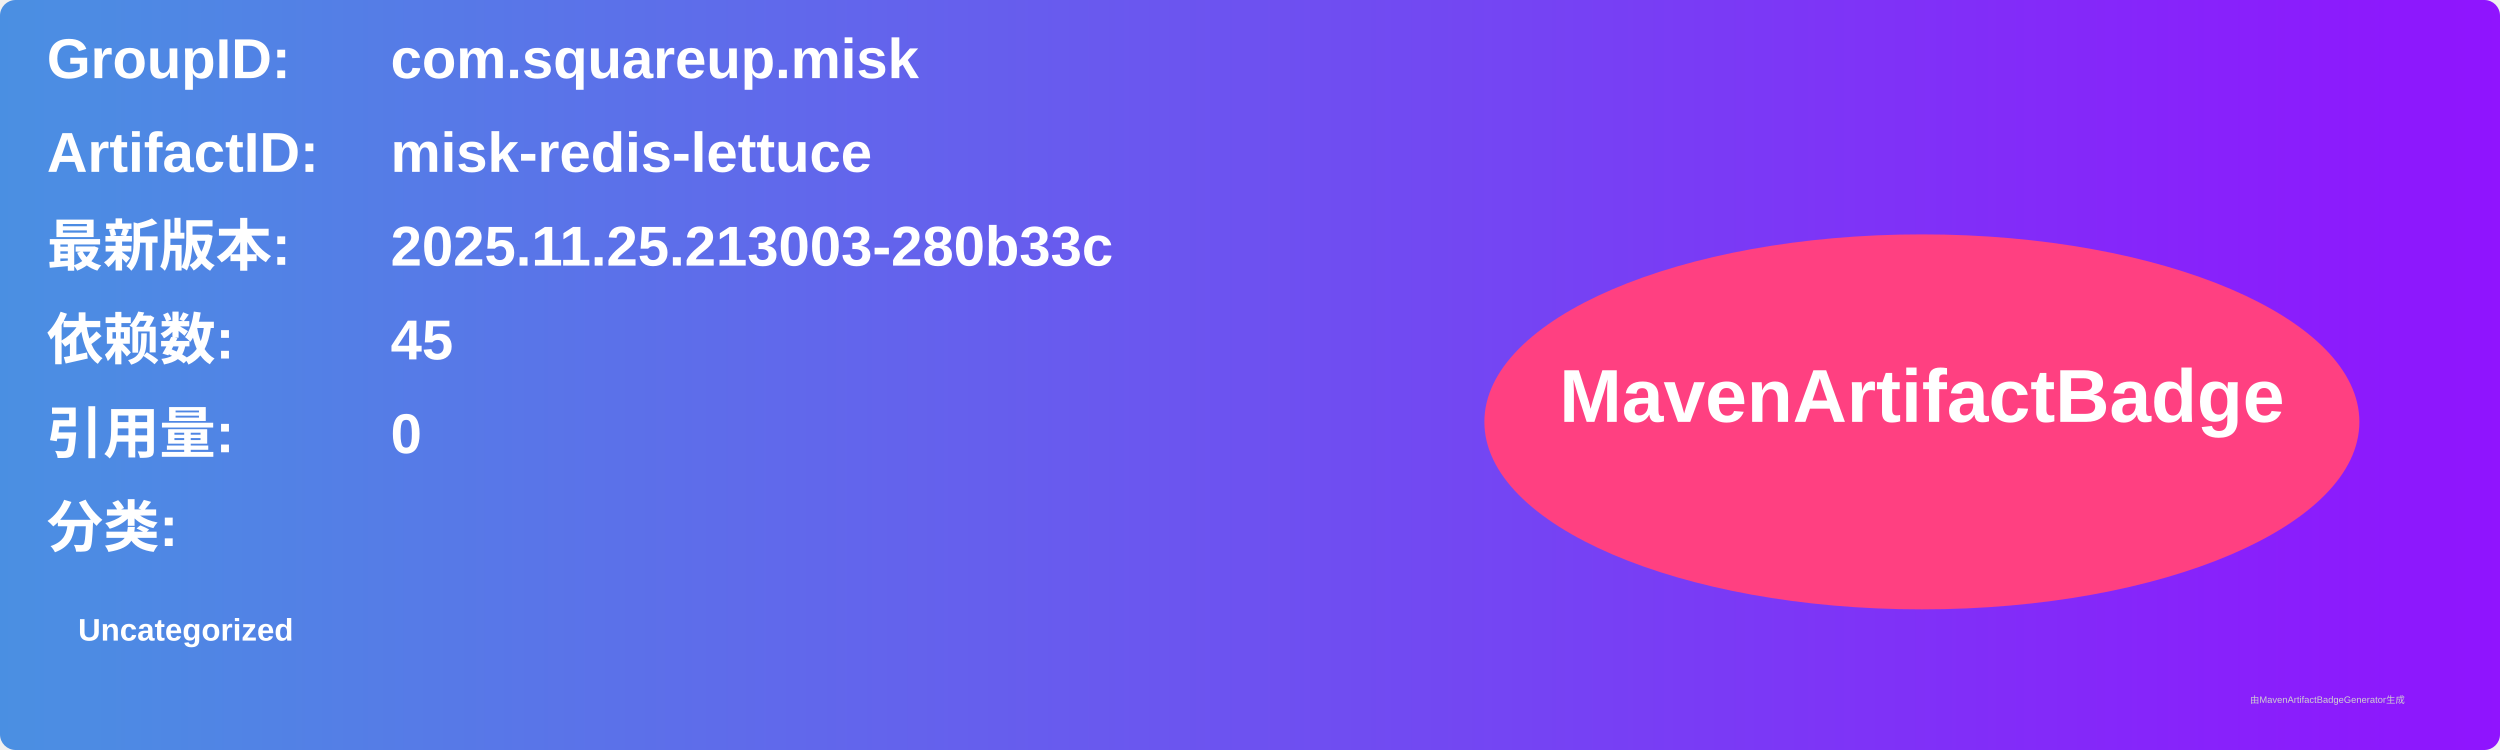
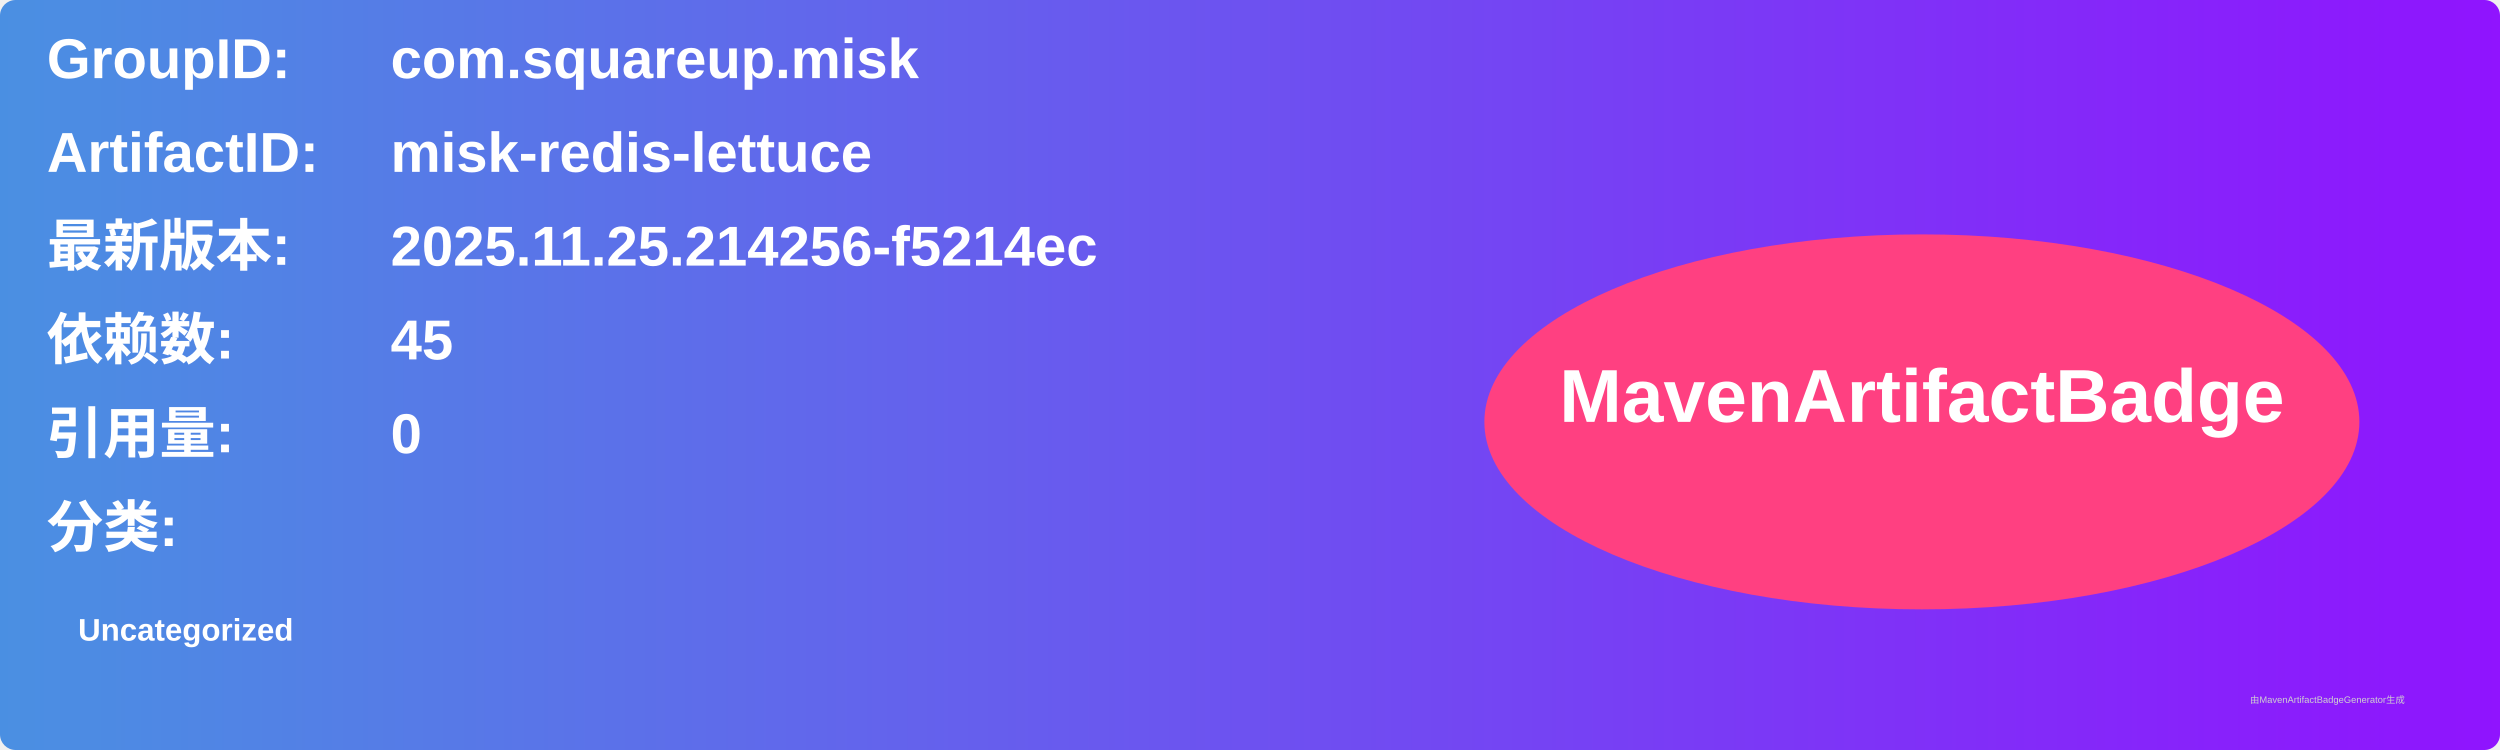
<svg xmlns="http://www.w3.org/2000/svg" width="800" height="240" viewBox="0 0 800 240">
  <linearGradient id="grad" x1="0%" y1="0%" x2="100%" y2="0%">
    <stop offset="0%" stop-color="#4a90e2" />
    <stop offset="100%" stop-color="#9013fe" />
  </linearGradient>
  <rect width="100%" height="100%" rx="5" ry="5" fill="url(#grad)" />
  <g transform="translate(15, 15)">
    <text x="0" y="10" font-family="Arial" font-size="18" fill="white" font-weight="bold" width="260">GroupID:</text>
    <text x="110" y="10" font-family="Arial" font-size="18" fill="white" font-weight="bold" width="460">com.squareup.misk</text>
    <text x="0" y="40" font-family="Arial" font-size="18" fill="white" font-weight="bold" width="260">ArtifactID:</text>
    <text x="110" y="40" font-family="Arial" font-size="18" fill="white" font-weight="bold" width="460">misk-redis-lettuce</text>
    <text x="0" y="70" font-family="Arial" font-size="18" fill="white" font-weight="bold">最新版本:</text>
    <text x="110" y="70" font-family="Arial" font-size="18" fill="white" font-weight="bold">
-       <tspan font-weight="bold">2025.11.25.213003-280b33c</tspan>
+       <tspan font-weight="bold">2025.11.25.214256-f5214ec</tspan>
    </text>
    <text x="0" y="100" font-family="Arial" font-size="18" fill="white" font-weight="bold">依赖数: </text>
    <text x="110" y="100" font-family="Arial" font-size="18" fill="white">
      <tspan font-weight="bold">45</tspan>
    </text>
    <text x="0" y="130" font-family="Arial" font-size="18" fill="white" font-weight="bold">引用量: </text>
    <text x="110" y="130" font-family="Arial" font-size="18" fill="white">
      <tspan font-weight="bold">0</tspan>
    </text>
    <text x="0" y="160" font-family="Arial" font-size="18" fill="white" font-weight="bold">分类:</text>
    <text x="10" y="190" font-family="Arial" font-size="10" fill="white">
      <tspan font-weight="bold">Uncategorized</tspan>
    </text>
    <ellipse cx="600" cy="120" rx="140" ry="60" fill="#ff4081" />
    <text x="600" y="120" text-anchor="middle" font-family="Arial" font-size="24" fill="white" font-weight="bold">MavenArtifactBadge</text>
  </g>
  <text x="720" y="225" font-family="Arial" font-size="3" fill="#d0d0d0">由MavenArtifactBadgeGenerator生成</text>
</svg>
